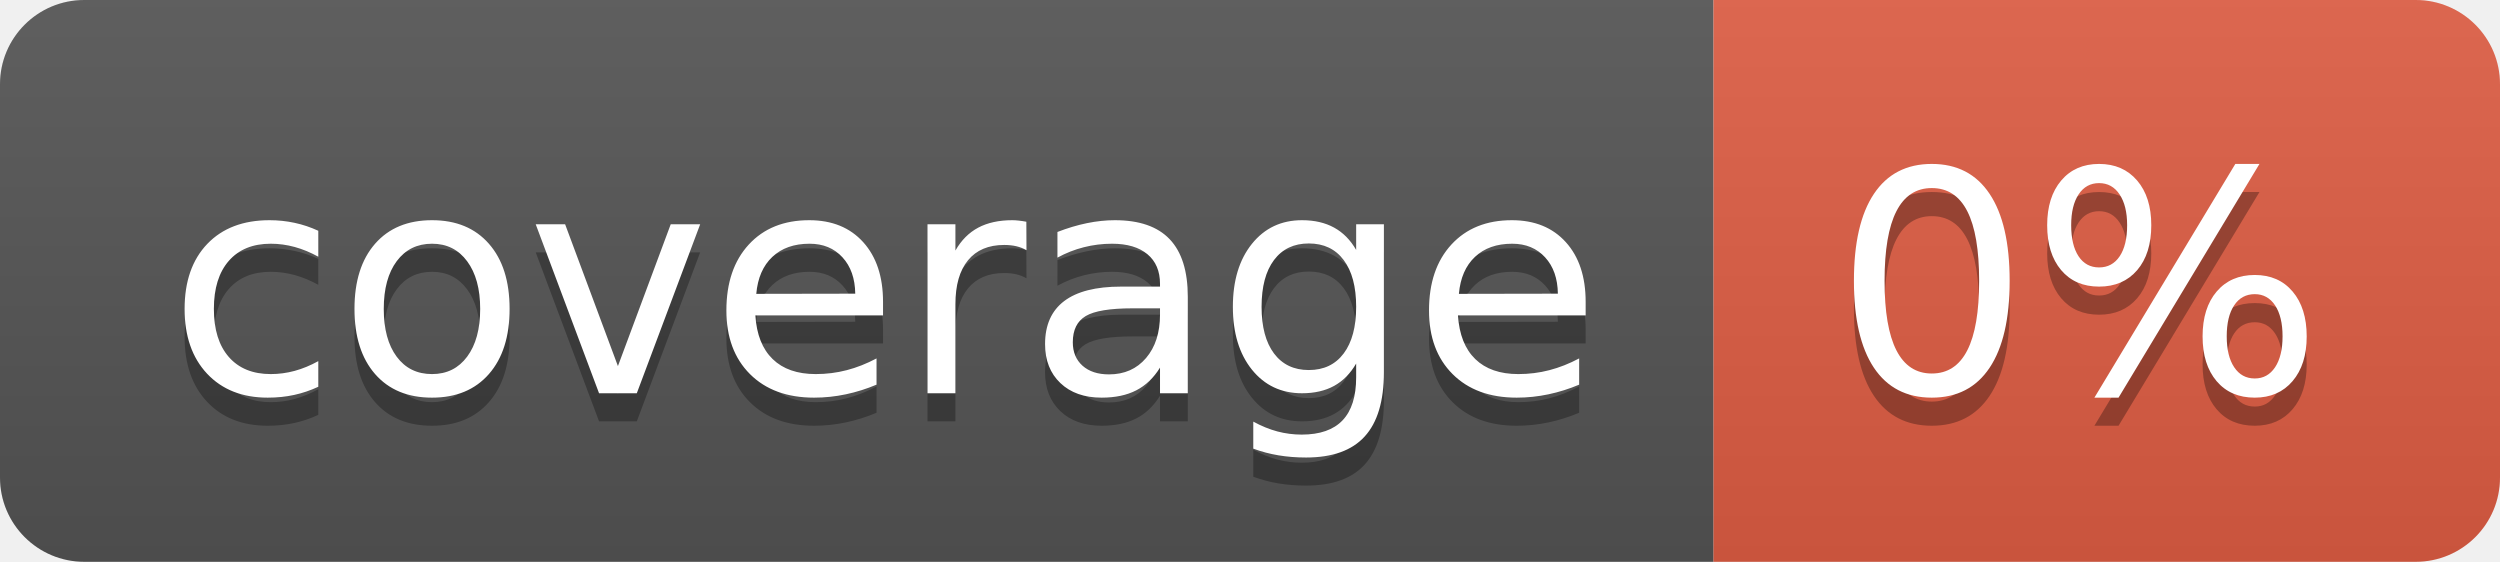
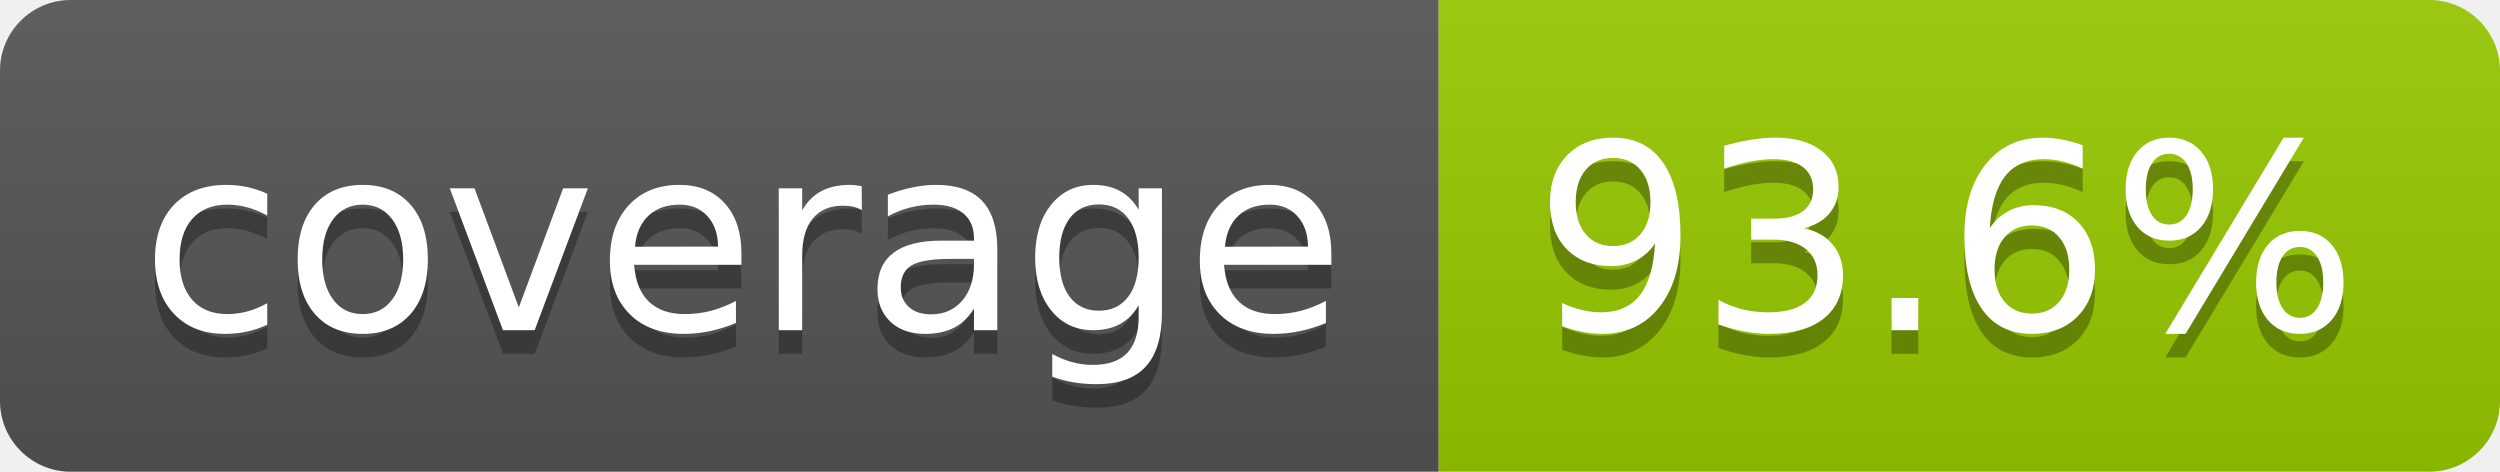
- <svg xmlns="http://www.w3.org/2000/svg" width="89" height="20" role="img" aria-label="coverage: 0%">
+ <svg xmlns="http://www.w3.org/2000/svg" width="106" height="20" role="img" aria-label="coverage: 93.6%">
  <linearGradient id="s" x2="0" y2="100%">
    <stop offset="0" stop-color="#bbb" stop-opacity=".1" />
    <stop offset="1" stop-opacity=".1" />
  </linearGradient>
  <clipPath id="r">
-     <rect width="89" height="20" rx="3" fill="#fff" />
+     <rect width="106" height="20" rx="3" fill="#fff" />
  </clipPath>
  <g clip-path="url(#r)">
    <rect width="61" height="20" fill="#555" />
-     <rect x="61" width="28" height="20" fill="#e05d44" />
-     <rect width="89" height="20" fill="url(#s)" />
+     <rect x="61" width="45" height="20" fill="#97ca00" />
+     <rect width="106" height="20" fill="url(#s)" />
  </g>
  <g fill="#fff" text-anchor="middle" font-family="Verdana,Geneva,DejaVu Sans,sans-serif" text-rendering="geometricPrecision" font-size="110">
    <text aria-hidden="true" x="315" y="150" fill="#010101" fill-opacity=".3" transform="scale(.1)" textLength="510">coverage</text>
    <text x="315" y="140" transform="scale(.1)" fill="#fff" textLength="510">coverage</text>
-     <text aria-hidden="true" x="740" y="150" fill="#010101" fill-opacity=".3" transform="scale(.1)" textLength="175">0%</text>
-     <text x="740" y="140" transform="scale(.1)" fill="#fff" textLength="175">0%</text>
+     <text aria-hidden="true" x="825" y="150" fill="#010101" fill-opacity=".3" transform="scale(.1)" textLength="350">93.6%</text>
+     <text x="825" y="140" transform="scale(.1)" fill="#fff" textLength="350">93.6%</text>
  </g>
</svg>
